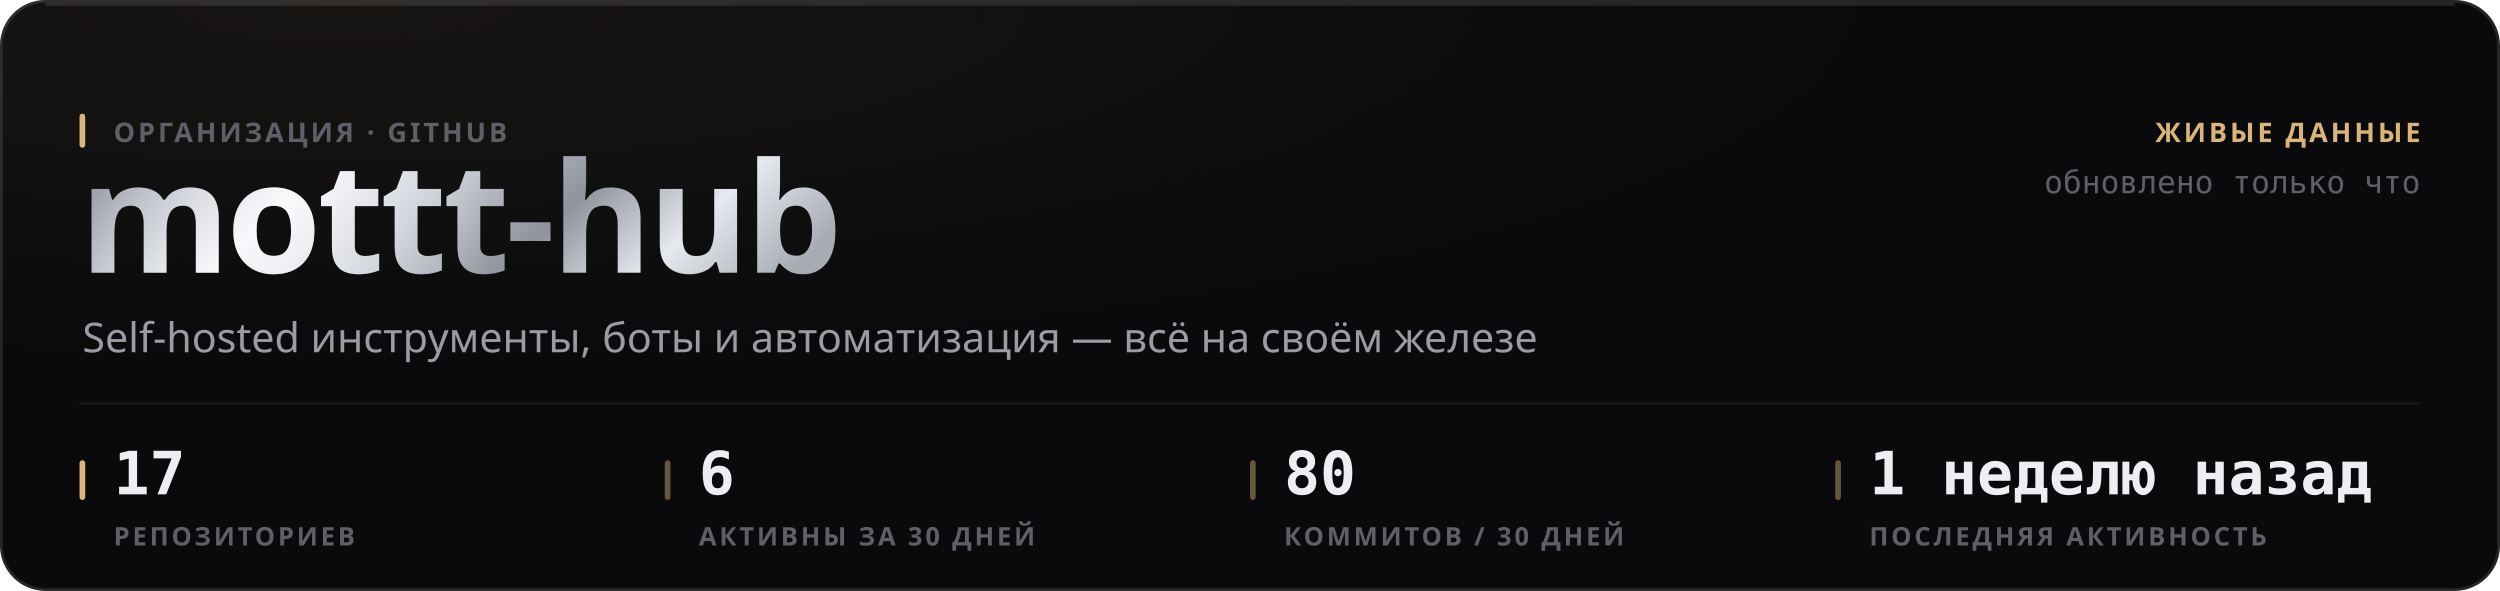
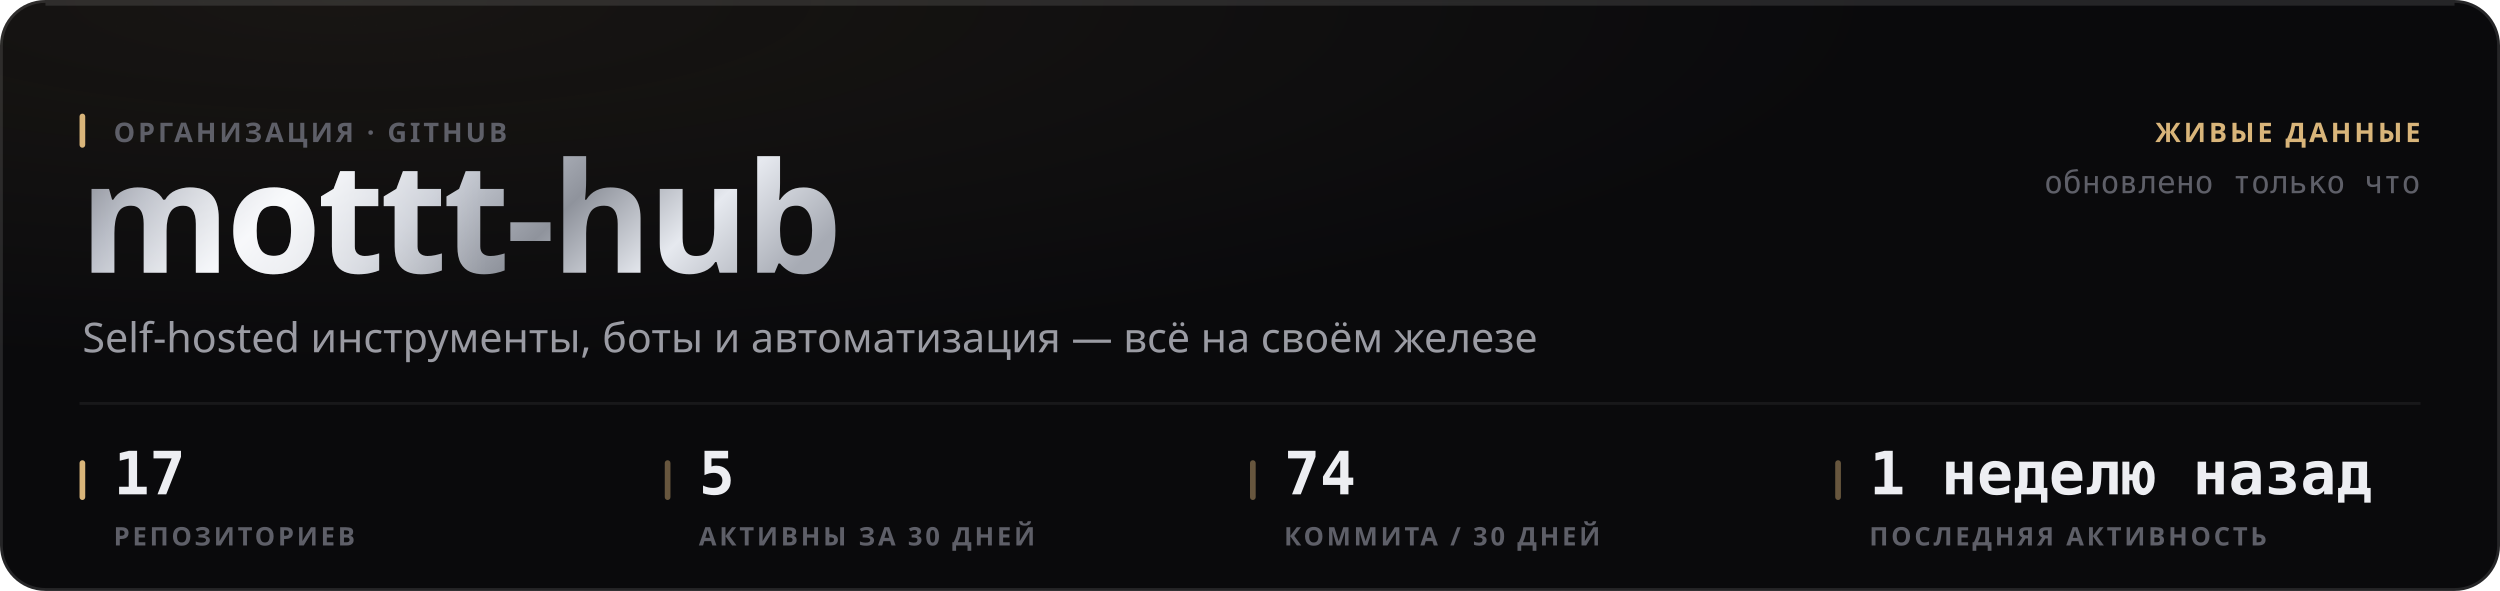
<svg xmlns="http://www.w3.org/2000/svg" width="880" height="208" viewBox="0 0 880 208" role="img">
  <style>
  text { font-family: -apple-system, BlinkMacSystemFont, 'Segoe UI', 'Noto Sans', Helvetica, Arial, sans-serif; }
  .mono { font-family: ui-monospace, 'SF Mono', 'Cascadia Mono', 'DejaVu Sans Mono', Menlo, Consolas, monospace; font-variant-numeric: tabular-nums; }
  .caps { letter-spacing: .1em; text-transform: uppercase; }

  @keyframes sheen  { from { transform: translateX(-120%); } to { transform: translateX(260%); } }
  @keyframes rise   { from { opacity: 0; transform: translateY(6px); } to { opacity: 1; transform: none; } }
  @keyframes slide  { from { opacity: 0; transform: translateX(-8px); } to { opacity: 1; transform: none; } }
  @keyframes grow   { from { transform: scaleY(0); } to { transform: scaleY(1); } }
  @keyframes widen  { from { transform: scaleX(0); } to { transform: scaleX(1); } }
  @keyframes draw   { from { stroke-dashoffset: 200; } to { stroke-dashoffset: 0; } }

  .sheen { animation: sheen 5.5s cubic-bezier(.45,0,.2,1) infinite; }
  .rise  { animation: rise .5s cubic-bezier(.16,1,.3,1) both; }
  .slide { animation: slide .42s cubic-bezier(.16,1,.3,1) both; }
  .bar   { transform-box: fill-box; transform-origin: 50% 100%;
           animation: grow .62s cubic-bezier(.16,1,.3,1) both; }
  .fill  { transform-box: fill-box; transform-origin: 0% 50%;
           animation: widen .8s cubic-bezier(.16,1,.3,1) both; }
  /* The hidden start state lives in the keyframes, never in the static rule.
     A renderer that ignores CSS animations then falls back to the FINISHED
     state — a drawn line, visible text — instead of an empty panel. */
  .spark { stroke-dasharray: 200;
           animation: draw 1.1s cubic-bezier(.16,1,.3,1) both; }

  @media (prefers-reduced-motion: reduce) {
    .sheen { animation: none; opacity: 0; }
    .rise, .slide, .bar, .fill, .spark { animation: none; opacity: 1; transform: none;
                                         stroke-dashoffset: 0; }
  }</style>
  <defs>
    <filter id="grain1" x="0" y="0" width="100%" height="100%">
      <feTurbulence type="fractalNoise" baseFrequency="0.82" numOctaves="3" stitchTiles="stitch" />
      <feColorMatrix type="saturate" values="0" />
    </filter>
    <radialGradient id="wash2" cx="14%" cy="0%" r="62%">
      <stop offset="0%" stop-color="#d9b57a" stop-opacity="0.07" />
      <stop offset="100%" stop-color="#d9b57a" stop-opacity="0" />
    </radialGradient>
    <linearGradient id="metal3" x1="0" y1="0" x2="1" y2="0.25">
      <stop offset="0%" stop-color="#6e7078" />
      <stop offset="16.667%" stop-color="#b4b8c2" />
      <stop offset="33.333%" stop-color="#f2f4f8" />
      <stop offset="50%" stop-color="#c7cbd4" />
      <stop offset="66.667%" stop-color="#8f939c" />
      <stop offset="83.333%" stop-color="#e6e9ef" />
      <stop offset="100%" stop-color="#a7abb4" />
    </linearGradient>
    <linearGradient id="sheengrad5" x1="0" y1="0" x2="1" y2="0">
      <stop offset="0%" stop-color="#ffffff" stop-opacity="0" />
      <stop offset="50%" stop-color="#ffffff" stop-opacity="0.5" />
      <stop offset="100%" stop-color="#ffffff" stop-opacity="0" />
    </linearGradient>
    <clipPath id="wordclip4">
      <text x="28" y="96" font-size="54" font-weight="800" letter-spacing="-0.025em" font-family="-apple-system, BlinkMacSystemFont, 'Segoe UI', Helvetica, Arial, sans-serif">mottt-hub</text>
    </clipPath>
  </defs>
  <rect width="880" height="208" rx="16" fill="#0a0a0c" />
  <rect width="880" height="208" rx="16" fill="url(#wash2)" />
  <rect width="880" height="208" rx="16" filter="url(#grain1)" opacity="0.05" style="mix-blend-mode:overlay" />
  <rect x=".5" y=".5" width="879" height="207" rx="15.5" fill="none" stroke="rgba(255,255,255,0.11)" />
  <path d="M16 1.5 H864" stroke="rgba(255,255,255,0.112)" stroke-width="1" fill="none" />
  <g clip-path="url(#wordclip4)">
    <rect x="28" y="42" width="287.116" height="70.2" fill="url(#metal3)" />
    <rect class="sheen" x="28" y="42" width="143.558" height="70.2" fill="url(#sheengrad5)" />
  </g>
  <rect x="28" y="40" width="2" height="12" rx="1" fill="#d9b57a" />
  <text x="40" y="50" font-size="9.5" font-weight="600" fill="#5e5f68" letter-spacing="0.11em">ОРГАНИЗАЦИЯ · GITHUB</text>
  <text x="29" y="124" font-size="14.5" font-weight="400" fill="#9a9ba3">Self-hosted инструменты, боты и автоматизация — всё на своём железе</text>
  <text x="852" y="50" font-size="9.5" font-weight="600" fill="#d9b57a" text-anchor="end" letter-spacing="0.11em">ЖИВЫЕ ДАННЫЕ</text>
  <text x="852" y="68" font-size="11" font-weight="400" fill="#5e5f68" text-anchor="end" class="mono">обновлено только что</text>
  <path d="M28 142 H852" stroke="rgba(255,255,255,0.06)" stroke-width="1" />
  <rect x="28" y="162" width="2" height="14" rx="1" fill="#d9b57a" />
  <text x="40" y="174" font-size="21" font-weight="700" fill="#edeef2" class="mono rise" opacity="1">17</text>
  <text x="40" y="192" font-size="9" font-weight="600" fill="#5e5f68" letter-spacing="0.11em">РЕПОЗИТОРИЕВ</text>
  <rect x="234" y="162" width="2" height="14" rx="1" fill="rgba(217,181,122,0.45)" />
-   <text x="246" y="174" font-size="21" font-weight="700" fill="#edeef2" class="mono rise" opacity="1">6</text>
+   <text x="246" y="174" font-size="21" font-weight="700" fill="#edeef2" class="mono rise" opacity="1">5</text>
  <text x="246" y="192" font-size="9" font-weight="600" fill="#5e5f68" letter-spacing="0.11em">АКТИВНЫ ЗА 30 ДНЕЙ</text>
  <rect x="440" y="162" width="2" height="14" rx="1" fill="rgba(217,181,122,0.45)" />
-   <text x="452" y="174" font-size="21" font-weight="700" fill="#edeef2" class="mono rise" opacity="1">80</text>
-   <text x="452" y="192" font-size="9" font-weight="600" fill="#5e5f68" letter-spacing="0.11em">КОММИТОВ / 30 ДНЕЙ</text>
+   <text x="452" y="174" font-size="21" font-weight="700" fill="#edeef2" class="mono rise" opacity="1">74</text>
+   <text x="452" y="192" font-size="9" font-weight="600" fill="#5e5f68" letter-spacing="0.11em">КОММИТА / 30 ДНЕЙ</text>
  <rect x="646" y="162" width="2" height="14" rx="1" fill="rgba(217,181,122,0.45)" />
  <text x="658" y="174" font-size="21" font-weight="700" fill="#edeef2" class="mono rise" opacity="1">1 неделю назад</text>
  <text x="658" y="192" font-size="9" font-weight="600" fill="#5e5f68" letter-spacing="0.11em">ПОСЛЕДНЯЯ АКТИВНОСТЬ</text>
</svg>
